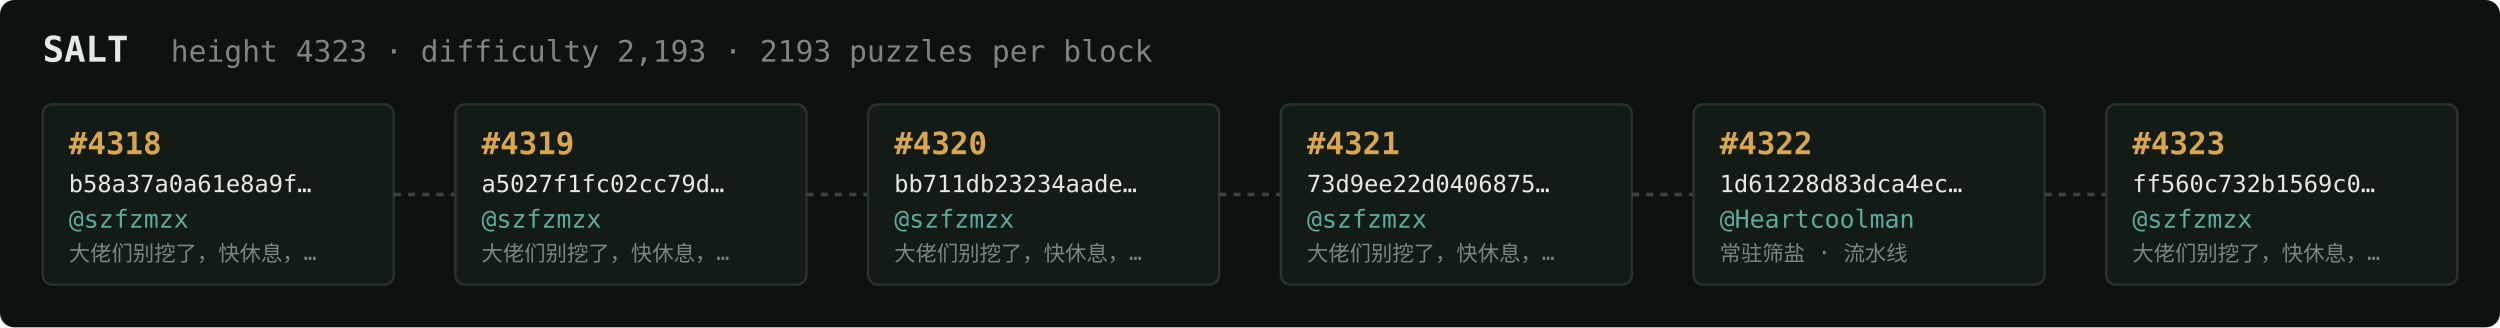
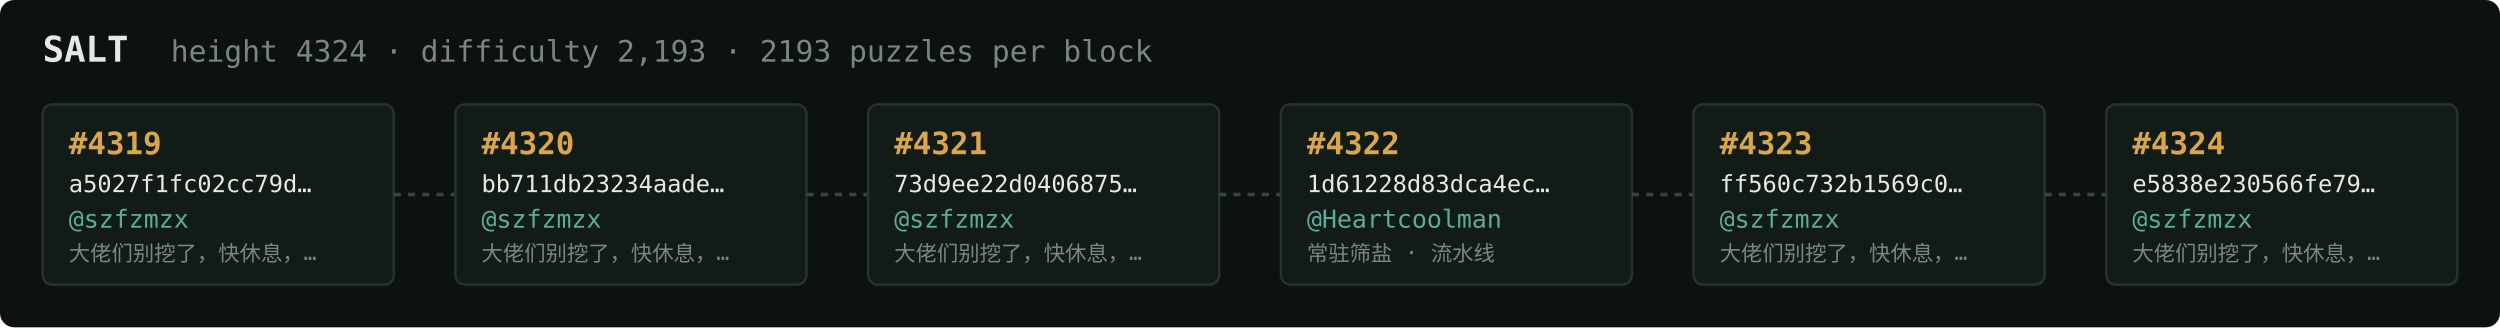
<svg xmlns="http://www.w3.org/2000/svg" width="1054" height="138" viewBox="0 0 1054 138" font-family="ui-monospace,SFMono-Regular,Menlo,monospace">
  <rect fill="#0c1210" width="1054" height="138" rx="6" />
  <text x="18" y="26" fill="#e5e9e3" font-size="15" font-weight="700">SALT</text>
-   <text x="72" y="26" fill="#7a867f" font-size="12.5">height 4323 · difficulty 2,193 · 2193 puzzles per block</text>
+   <text x="72" y="26" fill="#7a867f" font-size="12.5">height 4324 · difficulty 2,193 · 2193 puzzles per block</text>
  <rect x="18" y="44" width="148" height="76" rx="4" fill="#131b17" stroke="#28332e" stroke-width="1" />
-   <text x="29" y="65" fill="#d9a64c" font-size="13" font-weight="700">#4318</text>
-   <text x="29" y="81" fill="#e5e9e3" font-size="10">b58a37a0a61e8a9f…</text>
+   <text x="29" y="65" fill="#d9a64c" font-size="13" font-weight="700">#4319</text>
+   <text x="29" y="81" fill="#e5e9e3" font-size="10">a5027f1fc02cc79d…</text>
  <text x="29" y="96" fill="#5cab9b" font-size="10.5">@szfzmzx</text>
  <text x="29" y="110" fill="#7a867f" font-size="9">大佬们别挖了，快休息，…</text>
  <line x1="166" y1="82.0" x2="192" y2="82.0" stroke="#38443e" stroke-width="1.5" stroke-dasharray="3 3" />
  <rect x="192" y="44" width="148" height="76" rx="4" fill="#131b17" stroke="#28332e" stroke-width="1" />
-   <text x="203" y="65" fill="#d9a64c" font-size="13" font-weight="700">#4319</text>
-   <text x="203" y="81" fill="#e5e9e3" font-size="10">a5027f1fc02cc79d…</text>
+   <text x="203" y="65" fill="#d9a64c" font-size="13" font-weight="700">#4320</text>
+   <text x="203" y="81" fill="#e5e9e3" font-size="10">bb711db23234aade…</text>
  <text x="203" y="96" fill="#5cab9b" font-size="10.5">@szfzmzx</text>
  <text x="203" y="110" fill="#7a867f" font-size="9">大佬们别挖了，快休息，…</text>
  <line x1="340" y1="82.0" x2="366" y2="82.0" stroke="#38443e" stroke-width="1.5" stroke-dasharray="3 3" />
  <rect x="366" y="44" width="148" height="76" rx="4" fill="#131b17" stroke="#28332e" stroke-width="1" />
-   <text x="377" y="65" fill="#d9a64c" font-size="13" font-weight="700">#4320</text>
-   <text x="377" y="81" fill="#e5e9e3" font-size="10">bb711db23234aade…</text>
+   <text x="377" y="65" fill="#d9a64c" font-size="13" font-weight="700">#4321</text>
+   <text x="377" y="81" fill="#e5e9e3" font-size="10">73d9ee22d0406875…</text>
  <text x="377" y="96" fill="#5cab9b" font-size="10.5">@szfzmzx</text>
  <text x="377" y="110" fill="#7a867f" font-size="9">大佬们别挖了，快休息，…</text>
  <line x1="514" y1="82.0" x2="540" y2="82.0" stroke="#38443e" stroke-width="1.5" stroke-dasharray="3 3" />
  <rect x="540" y="44" width="148" height="76" rx="4" fill="#131b17" stroke="#28332e" stroke-width="1" />
-   <text x="551" y="65" fill="#d9a64c" font-size="13" font-weight="700">#4321</text>
-   <text x="551" y="81" fill="#e5e9e3" font-size="10">73d9ee22d0406875…</text>
-   <text x="551" y="96" fill="#5cab9b" font-size="10.5">@szfzmzx</text>
-   <text x="551" y="110" fill="#7a867f" font-size="9">大佬们别挖了，快休息，…</text>
+   <text x="551" y="65" fill="#d9a64c" font-size="13" font-weight="700">#4322</text>
+   <text x="551" y="81" fill="#e5e9e3" font-size="10">1d61228d83dca4ec…</text>
+   <text x="551" y="96" fill="#5cab9b" font-size="10.5">@Heartcoolman</text>
+   <text x="551" y="110" fill="#7a867f" font-size="9">常驻筛盐 · 流水线</text>
  <line x1="688" y1="82.0" x2="714" y2="82.0" stroke="#38443e" stroke-width="1.5" stroke-dasharray="3 3" />
  <rect x="714" y="44" width="148" height="76" rx="4" fill="#131b17" stroke="#28332e" stroke-width="1" />
-   <text x="725" y="65" fill="#d9a64c" font-size="13" font-weight="700">#4322</text>
-   <text x="725" y="81" fill="#e5e9e3" font-size="10">1d61228d83dca4ec…</text>
-   <text x="725" y="96" fill="#5cab9b" font-size="10.5">@Heartcoolman</text>
-   <text x="725" y="110" fill="#7a867f" font-size="9">常驻筛盐 · 流水线</text>
+   <text x="725" y="65" fill="#d9a64c" font-size="13" font-weight="700">#4323</text>
+   <text x="725" y="81" fill="#e5e9e3" font-size="10">ff560c732b1569c0…</text>
+   <text x="725" y="96" fill="#5cab9b" font-size="10.5">@szfzmzx</text>
+   <text x="725" y="110" fill="#7a867f" font-size="9">大佬们别挖了，快休息，…</text>
  <line x1="862" y1="82.0" x2="888" y2="82.0" stroke="#38443e" stroke-width="1.5" stroke-dasharray="3 3" />
  <rect x="888" y="44" width="148" height="76" rx="4" fill="#131b17" stroke="#28332e" stroke-width="1" />
-   <text x="899" y="65" fill="#d9a64c" font-size="13" font-weight="700">#4323</text>
-   <text x="899" y="81" fill="#e5e9e3" font-size="10">ff560c732b1569c0…</text>
+   <text x="899" y="65" fill="#d9a64c" font-size="13" font-weight="700">#4324</text>
+   <text x="899" y="81" fill="#e5e9e3" font-size="10">e5838e230566fe79…</text>
  <text x="899" y="96" fill="#5cab9b" font-size="10.5">@szfzmzx</text>
  <text x="899" y="110" fill="#7a867f" font-size="9">大佬们别挖了，快休息，…</text>
</svg>
